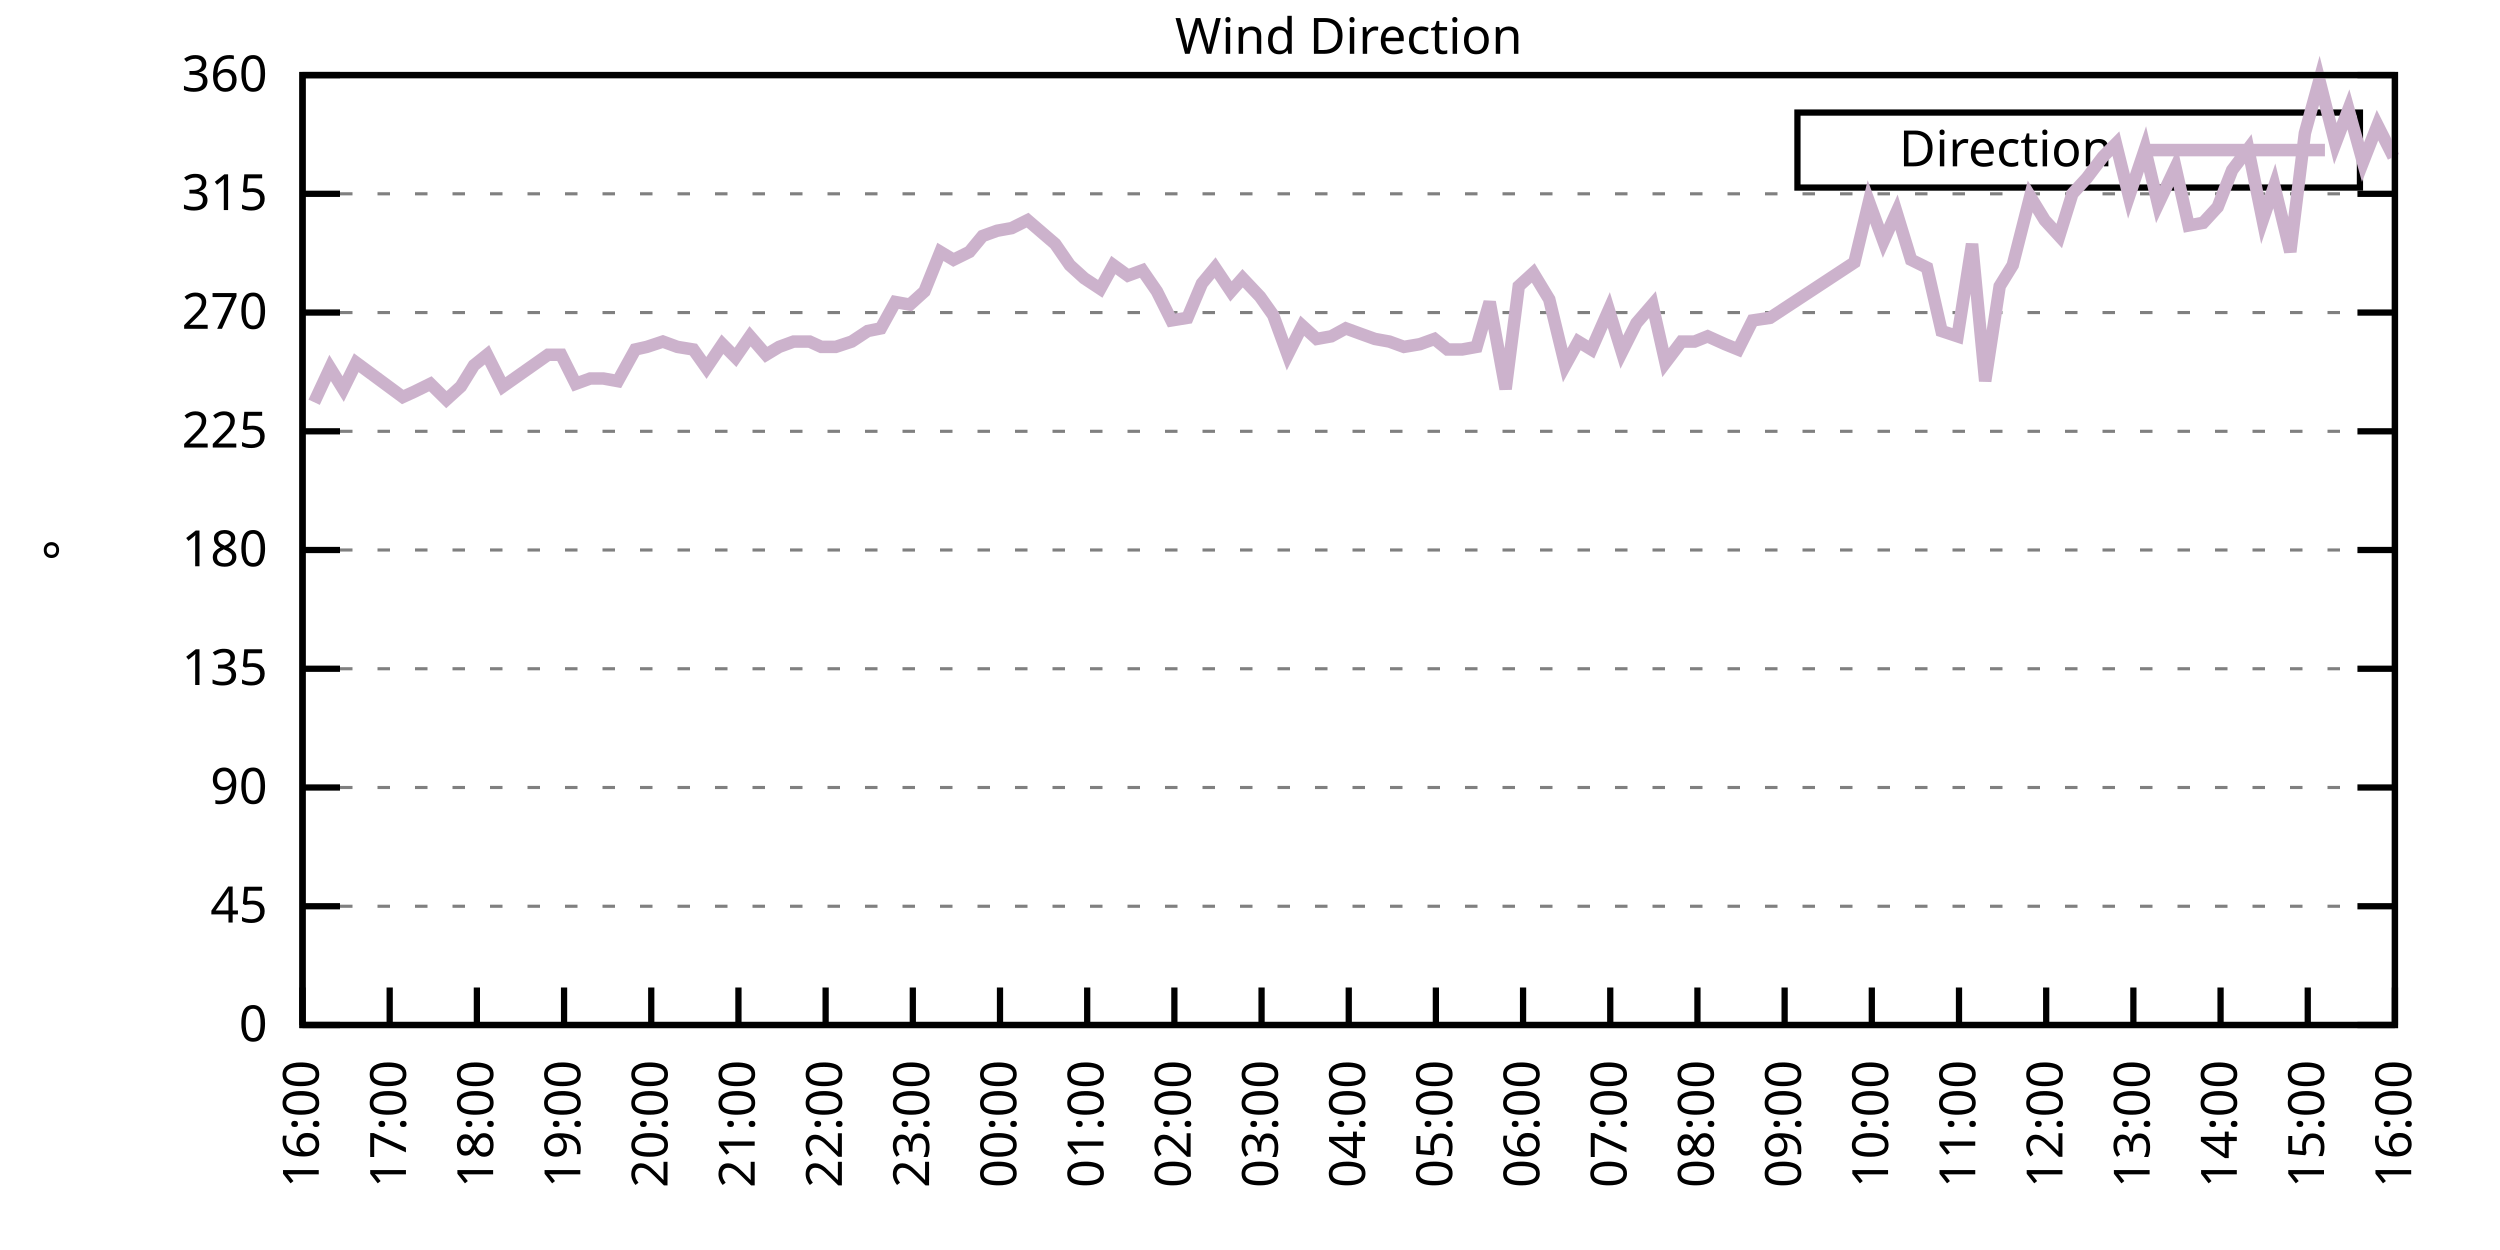
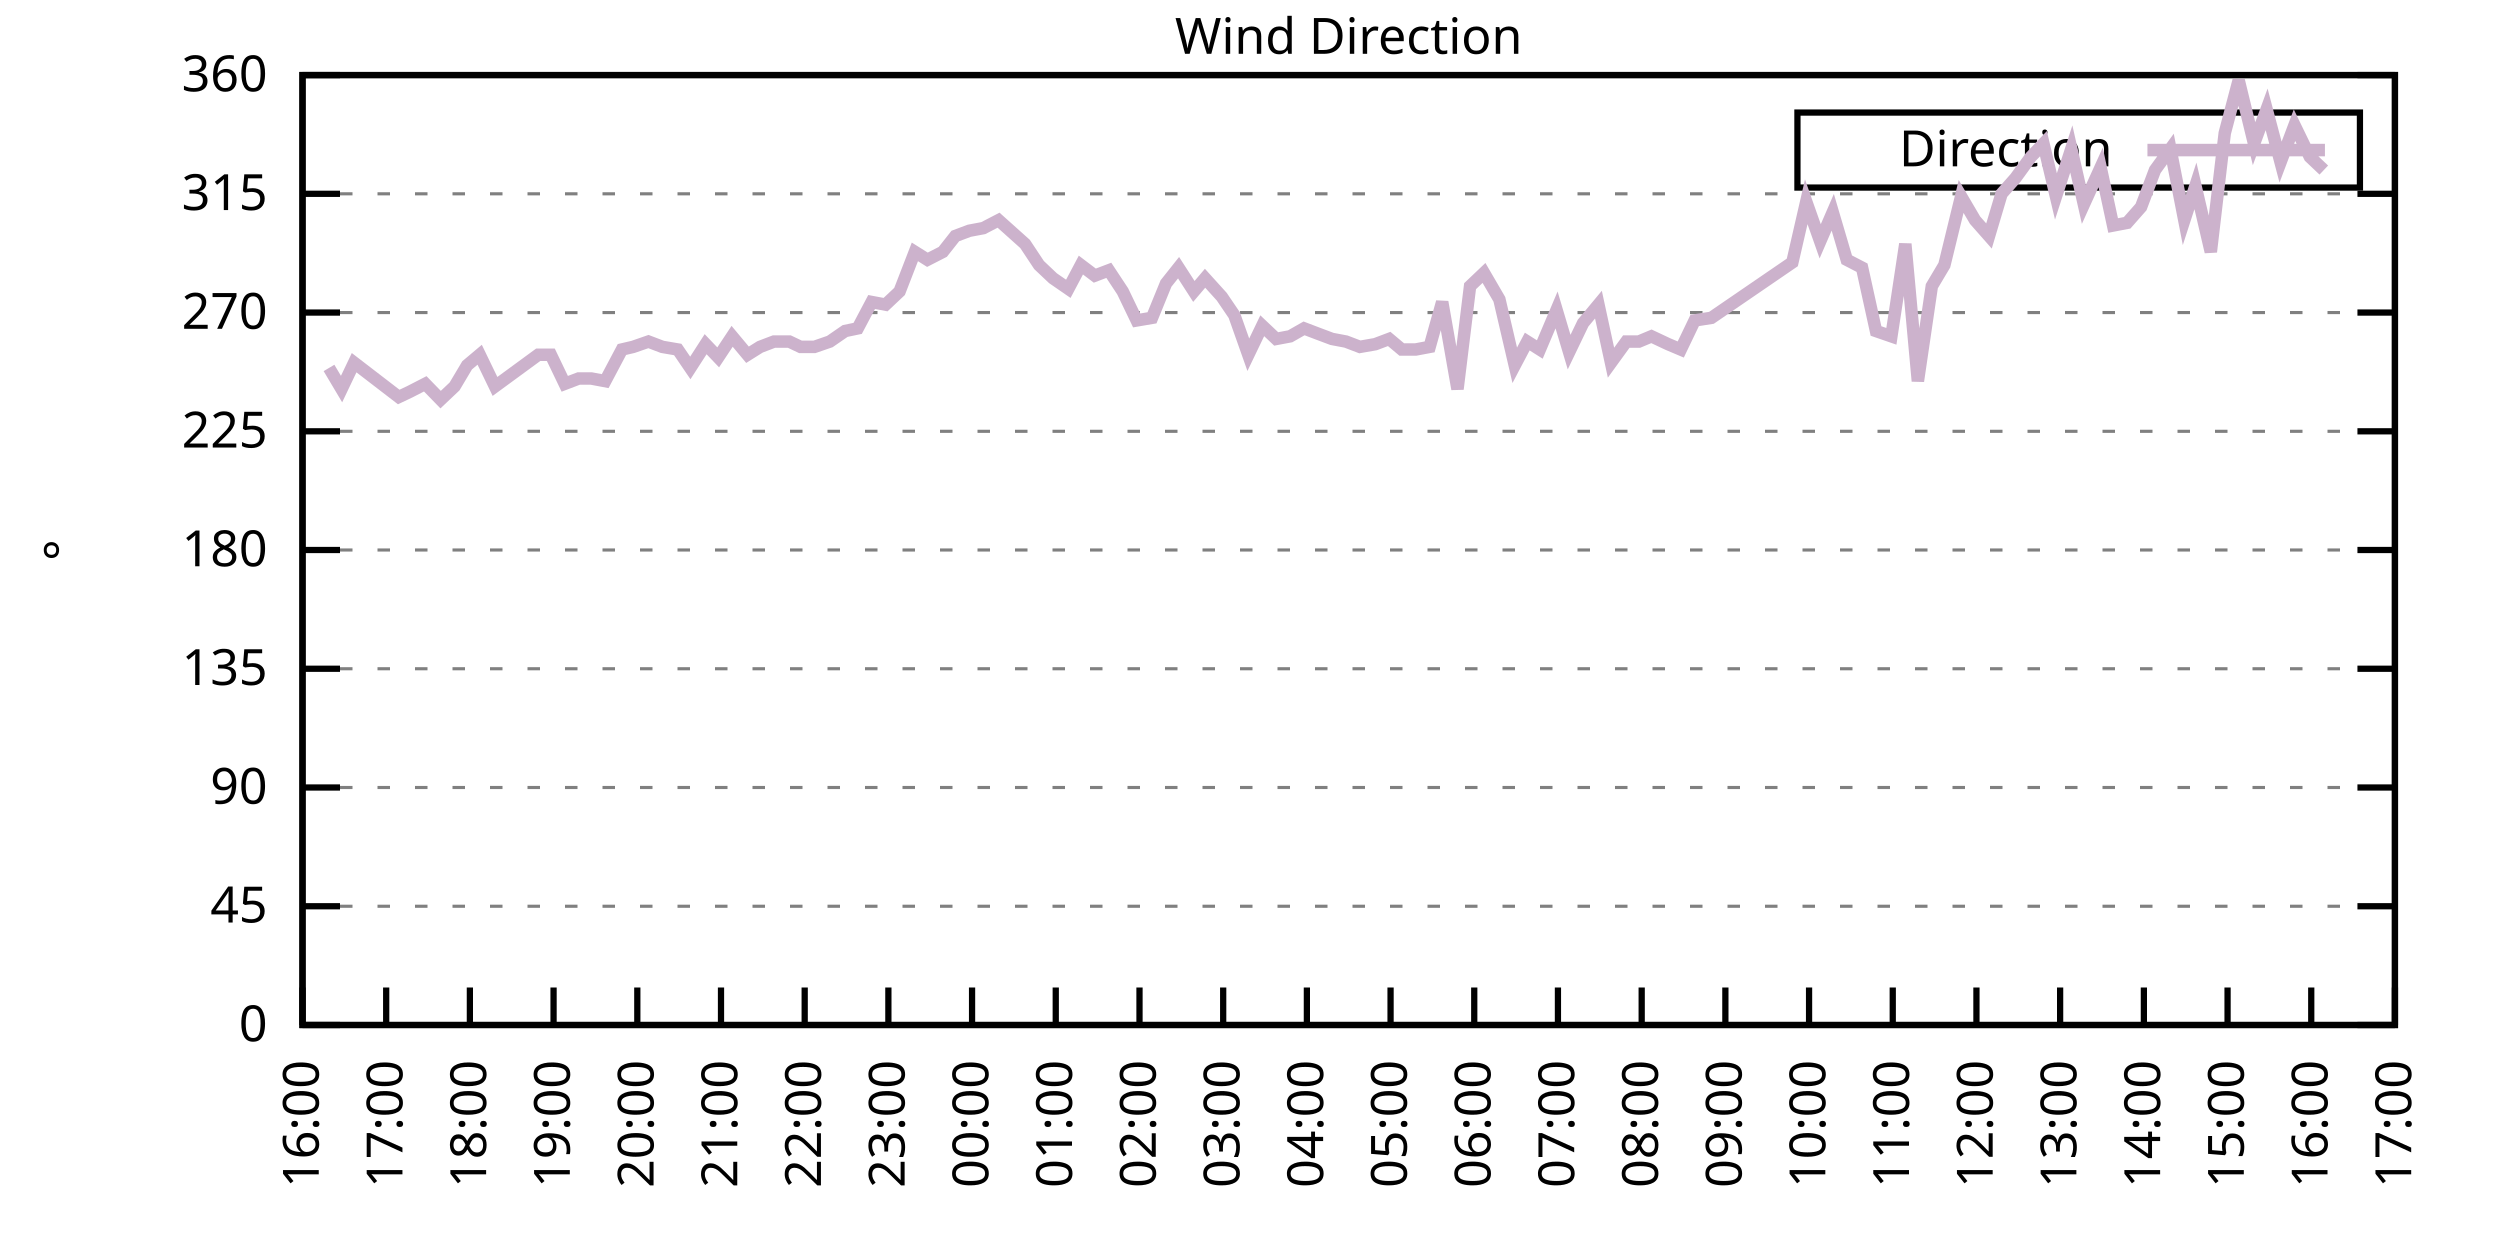
<svg xmlns="http://www.w3.org/2000/svg" xmlns:xlink="http://www.w3.org/1999/xlink" width="400" height="200" viewBox="0 0 400 200">
  <g id="gnuplot_canvas">
    <rect x="0" y="0" width="400" height="200" fill="none" />
    <defs>
      <circle id="gpDot" r="0.5" stroke-width="0.5" stroke="currentColor" />
      <path id="gpPt0" stroke-width="0.333" stroke="currentColor" d="M-1,0 h2 M0,-1 v2" />
      <path id="gpPt1" stroke-width="0.333" stroke="currentColor" d="M-1,-1 L1,1 M1,-1 L-1,1" />
      <path id="gpPt2" stroke-width="0.333" stroke="currentColor" d="M-1,0 L1,0 M0,-1 L0,1 M-1,-1 L1,1 M-1,1 L1,-1" />
      <rect id="gpPt3" stroke-width="0.333" stroke="currentColor" x="-1" y="-1" width="2" height="2" />
      <rect id="gpPt4" stroke-width="0.333" stroke="currentColor" fill="currentColor" x="-1" y="-1" width="2" height="2" />
      <circle id="gpPt5" stroke-width="0.333" stroke="currentColor" cx="0" cy="0" r="1" />
      <use xlink:href="#gpPt5" id="gpPt6" fill="currentColor" stroke="none" />
      <path id="gpPt7" stroke-width="0.333" stroke="currentColor" d="M0,-1.33 L-1.33,0.67 L1.33,0.67 z" />
      <use xlink:href="#gpPt7" id="gpPt8" fill="currentColor" stroke="none" />
      <use xlink:href="#gpPt7" id="gpPt9" stroke="currentColor" transform="rotate(180)" />
      <use xlink:href="#gpPt9" id="gpPt10" fill="currentColor" stroke="none" />
      <use xlink:href="#gpPt3" id="gpPt11" stroke="currentColor" transform="rotate(45)" />
      <use xlink:href="#gpPt11" id="gpPt12" fill="currentColor" stroke="none" />
      <path id="gpPt13" stroke-width="0.333" stroke="currentColor" d="M0,1.330 L1.265,0.411 L0.782,-1.067 L-0.782,-1.076 L-1.265,0.411 z" />
      <use xlink:href="#gpPt13" id="gpPt14" fill="currentColor" stroke="none" />
      <filter id="textbox" filterUnits="objectBoundingBox" x="0" y="0" height="1" width="1">
        <feFlood flood-color="white" flood-opacity="1" result="bgnd" />
        <feComposite in="SourceGraphic" in2="bgnd" operator="atop" />
      </filter>
      <filter id="greybox" filterUnits="objectBoundingBox" x="0" y="0" height="1" width="1">
        <feFlood flood-color="lightgrey" flood-opacity="1" result="grey" />
        <feComposite in="SourceGraphic" in2="grey" operator="atop" />
      </filter>
    </defs>
    <g fill="none" color="white" stroke="currentColor" stroke-width="1.00" stroke-linecap="butt" stroke-linejoin="miter">
</g>
    <g fill="none" color="black" stroke="currentColor" stroke-width="1.00" stroke-linecap="butt" stroke-linejoin="miter">
      <g stroke="none" shape-rendering="crispEdges">
        <polygon fill="rgb(255, 255, 255)" points="48.40,164.00 383.18,164.00 383.18,12.02 48.40,12.02 " />
      </g>
    </g>
    <g fill="none" color="black" stroke="currentColor" stroke-width="1.00" stroke-linecap="butt" stroke-linejoin="miter">
</g>
    <g fill="none" color="black" stroke="black" stroke-width="0.50" stroke-linecap="butt" stroke-linejoin="miter">
</g>
    <g fill="none" color="gray" stroke="currentColor" stroke-width="0.50" stroke-linecap="butt" stroke-linejoin="miter">
      <path stroke="gray" stroke-dasharray="2,4" class="gridline" d="M48.40,164.00 L383.19,164.00  " />
    </g>
    <g fill="none" color="gray" stroke="gray" stroke-width="1.00" stroke-linecap="butt" stroke-linejoin="miter">
</g>
    <g fill="none" color="black" stroke="currentColor" stroke-width="1.00" stroke-linecap="butt" stroke-linejoin="miter">
      <path stroke="black" d="M48.40,164.00 L54.40,164.00 M383.19,164.00 L377.19,164.00  " />
      <g transform="translate(42.80,166.60)" stroke="none" fill="black" font-family="Sans" font-size="8.00" text-anchor="end">
        <text>
          <tspan font-family="Sans"> 0</tspan>
        </text>
      </g>
    </g>
    <g fill="none" color="black" stroke="currentColor" stroke-width="1.00" stroke-linecap="butt" stroke-linejoin="miter">
</g>
    <g fill="none" color="black" stroke="black" stroke-width="0.50" stroke-linecap="butt" stroke-linejoin="miter">
</g>
    <g fill="none" color="gray" stroke="currentColor" stroke-width="0.50" stroke-linecap="butt" stroke-linejoin="miter">
      <path stroke="gray" stroke-dasharray="2,4" class="gridline" d="M48.40,145.00 L383.19,145.00  " />
    </g>
    <g fill="none" color="gray" stroke="gray" stroke-width="1.00" stroke-linecap="butt" stroke-linejoin="miter">
</g>
    <g fill="none" color="black" stroke="currentColor" stroke-width="1.00" stroke-linecap="butt" stroke-linejoin="miter">
      <path stroke="black" d="M48.40,145.00 L54.40,145.00 M383.19,145.00 L377.19,145.00  " />
      <g transform="translate(42.80,147.60)" stroke="none" fill="black" font-family="Sans" font-size="8.00" text-anchor="end">
        <text>
          <tspan font-family="Sans"> 45</tspan>
        </text>
      </g>
    </g>
    <g fill="none" color="black" stroke="currentColor" stroke-width="1.00" stroke-linecap="butt" stroke-linejoin="miter">
</g>
    <g fill="none" color="black" stroke="black" stroke-width="0.50" stroke-linecap="butt" stroke-linejoin="miter">
</g>
    <g fill="none" color="gray" stroke="currentColor" stroke-width="0.50" stroke-linecap="butt" stroke-linejoin="miter">
      <path stroke="gray" stroke-dasharray="2,4" class="gridline" d="M48.40,126.00 L383.19,126.00  " />
    </g>
    <g fill="none" color="gray" stroke="gray" stroke-width="1.00" stroke-linecap="butt" stroke-linejoin="miter">
</g>
    <g fill="none" color="black" stroke="currentColor" stroke-width="1.00" stroke-linecap="butt" stroke-linejoin="miter">
      <path stroke="black" d="M48.40,126.00 L54.40,126.00 M383.19,126.00 L377.19,126.00  " />
      <g transform="translate(42.80,128.60)" stroke="none" fill="black" font-family="Sans" font-size="8.00" text-anchor="end">
        <text>
          <tspan font-family="Sans"> 90</tspan>
        </text>
      </g>
    </g>
    <g fill="none" color="black" stroke="currentColor" stroke-width="1.00" stroke-linecap="butt" stroke-linejoin="miter">
</g>
    <g fill="none" color="black" stroke="black" stroke-width="0.50" stroke-linecap="butt" stroke-linejoin="miter">
</g>
    <g fill="none" color="gray" stroke="currentColor" stroke-width="0.50" stroke-linecap="butt" stroke-linejoin="miter">
      <path stroke="gray" stroke-dasharray="2,4" class="gridline" d="M48.40,107.00 L383.19,107.00  " />
    </g>
    <g fill="none" color="gray" stroke="gray" stroke-width="1.00" stroke-linecap="butt" stroke-linejoin="miter">
</g>
    <g fill="none" color="black" stroke="currentColor" stroke-width="1.00" stroke-linecap="butt" stroke-linejoin="miter">
      <path stroke="black" d="M48.40,107.00 L54.40,107.00 M383.19,107.00 L377.19,107.00  " />
      <g transform="translate(42.80,109.60)" stroke="none" fill="black" font-family="Sans" font-size="8.00" text-anchor="end">
        <text>
          <tspan font-family="Sans"> 135</tspan>
        </text>
      </g>
    </g>
    <g fill="none" color="black" stroke="currentColor" stroke-width="1.00" stroke-linecap="butt" stroke-linejoin="miter">
</g>
    <g fill="none" color="black" stroke="black" stroke-width="0.50" stroke-linecap="butt" stroke-linejoin="miter">
</g>
    <g fill="none" color="gray" stroke="currentColor" stroke-width="0.50" stroke-linecap="butt" stroke-linejoin="miter">
      <path stroke="gray" stroke-dasharray="2,4" class="gridline" d="M48.40,88.00 L383.19,88.00  " />
    </g>
    <g fill="none" color="gray" stroke="gray" stroke-width="1.00" stroke-linecap="butt" stroke-linejoin="miter">
</g>
    <g fill="none" color="black" stroke="currentColor" stroke-width="1.00" stroke-linecap="butt" stroke-linejoin="miter">
      <path stroke="black" d="M48.40,88.00 L54.40,88.00 M383.19,88.00 L377.19,88.00  " />
      <g transform="translate(42.80,90.60)" stroke="none" fill="black" font-family="Sans" font-size="8.00" text-anchor="end">
        <text>
          <tspan font-family="Sans"> 180</tspan>
        </text>
      </g>
    </g>
    <g fill="none" color="black" stroke="currentColor" stroke-width="1.00" stroke-linecap="butt" stroke-linejoin="miter">
</g>
    <g fill="none" color="black" stroke="black" stroke-width="0.50" stroke-linecap="butt" stroke-linejoin="miter">
</g>
    <g fill="none" color="gray" stroke="currentColor" stroke-width="0.50" stroke-linecap="butt" stroke-linejoin="miter">
      <path stroke="gray" stroke-dasharray="2,4" class="gridline" d="M48.40,69.01 L383.19,69.01  " />
    </g>
    <g fill="none" color="gray" stroke="gray" stroke-width="1.00" stroke-linecap="butt" stroke-linejoin="miter">
</g>
    <g fill="none" color="black" stroke="currentColor" stroke-width="1.00" stroke-linecap="butt" stroke-linejoin="miter">
      <path stroke="black" d="M48.40,69.01 L54.40,69.01 M383.19,69.01 L377.19,69.01  " />
      <g transform="translate(42.80,71.61)" stroke="none" fill="black" font-family="Sans" font-size="8.00" text-anchor="end">
        <text>
          <tspan font-family="Sans"> 225</tspan>
        </text>
      </g>
    </g>
    <g fill="none" color="black" stroke="currentColor" stroke-width="1.00" stroke-linecap="butt" stroke-linejoin="miter">
</g>
    <g fill="none" color="black" stroke="black" stroke-width="0.50" stroke-linecap="butt" stroke-linejoin="miter">
</g>
    <g fill="none" color="gray" stroke="currentColor" stroke-width="0.50" stroke-linecap="butt" stroke-linejoin="miter">
      <path stroke="gray" stroke-dasharray="2,4" class="gridline" d="M48.40,50.01 L383.19,50.01  " />
    </g>
    <g fill="none" color="gray" stroke="gray" stroke-width="1.00" stroke-linecap="butt" stroke-linejoin="miter">
</g>
    <g fill="none" color="black" stroke="currentColor" stroke-width="1.00" stroke-linecap="butt" stroke-linejoin="miter">
      <path stroke="black" d="M48.40,50.01 L54.40,50.01 M383.19,50.01 L377.19,50.01  " />
      <g transform="translate(42.80,52.61)" stroke="none" fill="black" font-family="Sans" font-size="8.00" text-anchor="end">
        <text>
          <tspan font-family="Sans"> 270</tspan>
        </text>
      </g>
    </g>
    <g fill="none" color="black" stroke="currentColor" stroke-width="1.00" stroke-linecap="butt" stroke-linejoin="miter">
</g>
    <g fill="none" color="black" stroke="black" stroke-width="0.50" stroke-linecap="butt" stroke-linejoin="miter">
</g>
    <g fill="none" color="gray" stroke="currentColor" stroke-width="0.50" stroke-linecap="butt" stroke-linejoin="miter">
      <path stroke="gray" stroke-dasharray="2,4" class="gridline" d="M48.40,31.01 L383.19,31.01  " />
    </g>
    <g fill="none" color="gray" stroke="gray" stroke-width="1.00" stroke-linecap="butt" stroke-linejoin="miter">
</g>
    <g fill="none" color="black" stroke="currentColor" stroke-width="1.00" stroke-linecap="butt" stroke-linejoin="miter">
      <path stroke="black" d="M48.40,31.01 L54.40,31.01 M383.19,31.01 L377.19,31.01  " />
      <g transform="translate(42.80,33.61)" stroke="none" fill="black" font-family="Sans" font-size="8.00" text-anchor="end">
        <text>
          <tspan font-family="Sans"> 315</tspan>
        </text>
      </g>
    </g>
    <g fill="none" color="black" stroke="currentColor" stroke-width="1.00" stroke-linecap="butt" stroke-linejoin="miter">
</g>
    <g fill="none" color="black" stroke="black" stroke-width="0.50" stroke-linecap="butt" stroke-linejoin="miter">
</g>
    <g fill="none" color="gray" stroke="currentColor" stroke-width="0.50" stroke-linecap="butt" stroke-linejoin="miter">
      <path stroke="gray" stroke-dasharray="2,4" class="gridline" d="M48.40,12.01 L383.19,12.01  " />
    </g>
    <g fill="none" color="gray" stroke="gray" stroke-width="1.00" stroke-linecap="butt" stroke-linejoin="miter">
</g>
    <g fill="none" color="black" stroke="currentColor" stroke-width="1.00" stroke-linecap="butt" stroke-linejoin="miter">
      <path stroke="black" d="M48.40,12.01 L54.40,12.01 M383.19,12.01 L377.19,12.01  " />
      <g transform="translate(42.80,14.61)" stroke="none" fill="black" font-family="Sans" font-size="8.00" text-anchor="end">
        <text>
          <tspan font-family="Sans"> 360</tspan>
        </text>
      </g>
    </g>
    <g fill="none" color="black" stroke="currentColor" stroke-width="1.00" stroke-linecap="butt" stroke-linejoin="miter">
      <path stroke="black" d="M48.40,164.00 L48.40,158.00  " />
      <g transform="translate(51.00,169.60) rotate(270.00)" stroke="none" fill="black" font-family="Sans" font-size="8.00" text-anchor="end">
        <text>
          <tspan font-family="Sans">16:00</tspan>
        </text>
      </g>
    </g>
    <g fill="none" color="black" stroke="currentColor" stroke-width="1.00" stroke-linecap="butt" stroke-linejoin="miter">
-       <path stroke="black" d="M62.35,164.00 L62.35,158.00  " />
-       <g transform="translate(64.95,169.60) rotate(270.00)" stroke="none" fill="black" font-family="Sans" font-size="8.00" text-anchor="end">
+       <path stroke="black" d="M61.79,164.00 L61.79,158.00  " />
+       <g transform="translate(64.39,169.60) rotate(270.00)" stroke="none" fill="black" font-family="Sans" font-size="8.00" text-anchor="end">
        <text>
          <tspan font-family="Sans">17:00</tspan>
        </text>
      </g>
    </g>
    <g fill="none" color="black" stroke="currentColor" stroke-width="1.00" stroke-linecap="butt" stroke-linejoin="miter">
-       <path stroke="black" d="M76.30,164.00 L76.30,158.00  " />
-       <g transform="translate(78.90,169.60) rotate(270.00)" stroke="none" fill="black" font-family="Sans" font-size="8.00" text-anchor="end">
+       <path stroke="black" d="M75.18,164.00 L75.18,158.00  " />
+       <g transform="translate(77.78,169.60) rotate(270.00)" stroke="none" fill="black" font-family="Sans" font-size="8.00" text-anchor="end">
        <text>
          <tspan font-family="Sans">18:00</tspan>
        </text>
      </g>
    </g>
    <g fill="none" color="black" stroke="currentColor" stroke-width="1.00" stroke-linecap="butt" stroke-linejoin="miter">
-       <path stroke="black" d="M90.25,164.00 L90.25,158.00  " />
-       <g transform="translate(92.85,169.60) rotate(270.00)" stroke="none" fill="black" font-family="Sans" font-size="8.00" text-anchor="end">
+       <path stroke="black" d="M88.57,164.00 L88.57,158.00  " />
+       <g transform="translate(91.17,169.60) rotate(270.00)" stroke="none" fill="black" font-family="Sans" font-size="8.00" text-anchor="end">
        <text>
          <tspan font-family="Sans">19:00</tspan>
        </text>
      </g>
    </g>
    <g fill="none" color="black" stroke="currentColor" stroke-width="1.00" stroke-linecap="butt" stroke-linejoin="miter">
-       <path stroke="black" d="M104.20,164.00 L104.20,158.00  " />
-       <g transform="translate(106.80,169.60) rotate(270.00)" stroke="none" fill="black" font-family="Sans" font-size="8.00" text-anchor="end">
+       <path stroke="black" d="M101.97,164.00 L101.97,158.00  " />
+       <g transform="translate(104.57,169.60) rotate(270.00)" stroke="none" fill="black" font-family="Sans" font-size="8.00" text-anchor="end">
        <text>
          <tspan font-family="Sans">20:00</tspan>
        </text>
      </g>
    </g>
    <g fill="none" color="black" stroke="currentColor" stroke-width="1.00" stroke-linecap="butt" stroke-linejoin="miter">
-       <path stroke="black" d="M118.15,164.00 L118.15,158.00  " />
-       <g transform="translate(120.75,169.60) rotate(270.00)" stroke="none" fill="black" font-family="Sans" font-size="8.00" text-anchor="end">
+       <path stroke="black" d="M115.36,164.00 L115.36,158.00  " />
+       <g transform="translate(117.96,169.60) rotate(270.00)" stroke="none" fill="black" font-family="Sans" font-size="8.00" text-anchor="end">
        <text>
          <tspan font-family="Sans">21:00</tspan>
        </text>
      </g>
    </g>
    <g fill="none" color="black" stroke="currentColor" stroke-width="1.00" stroke-linecap="butt" stroke-linejoin="miter">
-       <path stroke="black" d="M132.10,164.00 L132.10,158.00  " />
-       <g transform="translate(134.70,169.60) rotate(270.00)" stroke="none" fill="black" font-family="Sans" font-size="8.00" text-anchor="end">
+       <path stroke="black" d="M128.75,164.00 L128.75,158.00  " />
+       <g transform="translate(131.35,169.60) rotate(270.00)" stroke="none" fill="black" font-family="Sans" font-size="8.00" text-anchor="end">
        <text>
          <tspan font-family="Sans">22:00</tspan>
        </text>
      </g>
    </g>
    <g fill="none" color="black" stroke="currentColor" stroke-width="1.00" stroke-linecap="butt" stroke-linejoin="miter">
-       <path stroke="black" d="M146.05,164.00 L146.05,158.00  " />
-       <g transform="translate(148.65,169.60) rotate(270.00)" stroke="none" fill="black" font-family="Sans" font-size="8.00" text-anchor="end">
+       <path stroke="black" d="M142.14,164.00 L142.14,158.00  " />
+       <g transform="translate(144.74,169.60) rotate(270.00)" stroke="none" fill="black" font-family="Sans" font-size="8.00" text-anchor="end">
        <text>
          <tspan font-family="Sans">23:00</tspan>
        </text>
      </g>
    </g>
    <g fill="none" color="black" stroke="currentColor" stroke-width="1.00" stroke-linecap="butt" stroke-linejoin="miter">
-       <path stroke="black" d="M160.00,164.00 L160.00,158.00  " />
-       <g transform="translate(162.60,169.60) rotate(270.00)" stroke="none" fill="black" font-family="Sans" font-size="8.00" text-anchor="end">
+       <path stroke="black" d="M155.53,164.00 L155.53,158.00  " />
+       <g transform="translate(158.13,169.60) rotate(270.00)" stroke="none" fill="black" font-family="Sans" font-size="8.00" text-anchor="end">
        <text>
          <tspan font-family="Sans">00:00</tspan>
        </text>
      </g>
    </g>
    <g fill="none" color="black" stroke="currentColor" stroke-width="1.00" stroke-linecap="butt" stroke-linejoin="miter">
-       <path stroke="black" d="M173.95,164.00 L173.95,158.00  " />
-       <g transform="translate(176.55,169.60) rotate(270.00)" stroke="none" fill="black" font-family="Sans" font-size="8.00" text-anchor="end">
+       <path stroke="black" d="M168.92,164.00 L168.92,158.00  " />
+       <g transform="translate(171.52,169.60) rotate(270.00)" stroke="none" fill="black" font-family="Sans" font-size="8.00" text-anchor="end">
        <text>
          <tspan font-family="Sans">01:00</tspan>
        </text>
      </g>
    </g>
    <g fill="none" color="black" stroke="currentColor" stroke-width="1.00" stroke-linecap="butt" stroke-linejoin="miter">
-       <path stroke="black" d="M187.90,164.00 L187.90,158.00  " />
-       <g transform="translate(190.50,169.60) rotate(270.00)" stroke="none" fill="black" font-family="Sans" font-size="8.00" text-anchor="end">
+       <path stroke="black" d="M182.32,164.00 L182.32,158.00  " />
+       <g transform="translate(184.92,169.60) rotate(270.00)" stroke="none" fill="black" font-family="Sans" font-size="8.00" text-anchor="end">
        <text>
          <tspan font-family="Sans">02:00</tspan>
        </text>
      </g>
    </g>
    <g fill="none" color="black" stroke="currentColor" stroke-width="1.00" stroke-linecap="butt" stroke-linejoin="miter">
-       <path stroke="black" d="M201.85,164.00 L201.85,158.00  " />
-       <g transform="translate(204.45,169.60) rotate(270.00)" stroke="none" fill="black" font-family="Sans" font-size="8.00" text-anchor="end">
+       <path stroke="black" d="M195.71,164.00 L195.71,158.00  " />
+       <g transform="translate(198.31,169.60) rotate(270.00)" stroke="none" fill="black" font-family="Sans" font-size="8.00" text-anchor="end">
        <text>
          <tspan font-family="Sans">03:00</tspan>
        </text>
      </g>
    </g>
    <g fill="none" color="black" stroke="currentColor" stroke-width="1.00" stroke-linecap="butt" stroke-linejoin="miter">
-       <path stroke="black" d="M215.80,164.00 L215.80,158.00  " />
-       <g transform="translate(218.40,169.60) rotate(270.00)" stroke="none" fill="black" font-family="Sans" font-size="8.00" text-anchor="end">
+       <path stroke="black" d="M209.10,164.00 L209.10,158.00  " />
+       <g transform="translate(211.70,169.60) rotate(270.00)" stroke="none" fill="black" font-family="Sans" font-size="8.00" text-anchor="end">
        <text>
          <tspan font-family="Sans">04:00</tspan>
        </text>
      </g>
    </g>
    <g fill="none" color="black" stroke="currentColor" stroke-width="1.00" stroke-linecap="butt" stroke-linejoin="miter">
-       <path stroke="black" d="M229.74,164.00 L229.74,158.00  " />
-       <g transform="translate(232.34,169.60) rotate(270.00)" stroke="none" fill="black" font-family="Sans" font-size="8.00" text-anchor="end">
+       <path stroke="black" d="M222.49,164.00 L222.49,158.00  " />
+       <g transform="translate(225.09,169.60) rotate(270.00)" stroke="none" fill="black" font-family="Sans" font-size="8.00" text-anchor="end">
        <text>
          <tspan font-family="Sans">05:00</tspan>
        </text>
      </g>
    </g>
    <g fill="none" color="black" stroke="currentColor" stroke-width="1.00" stroke-linecap="butt" stroke-linejoin="miter">
-       <path stroke="black" d="M243.69,164.00 L243.69,158.00  " />
-       <g transform="translate(246.29,169.60) rotate(270.00)" stroke="none" fill="black" font-family="Sans" font-size="8.00" text-anchor="end">
+       <path stroke="black" d="M235.88,164.00 L235.88,158.00  " />
+       <g transform="translate(238.48,169.60) rotate(270.00)" stroke="none" fill="black" font-family="Sans" font-size="8.00" text-anchor="end">
        <text>
          <tspan font-family="Sans">06:00</tspan>
        </text>
      </g>
    </g>
    <g fill="none" color="black" stroke="currentColor" stroke-width="1.00" stroke-linecap="butt" stroke-linejoin="miter">
-       <path stroke="black" d="M257.64,164.00 L257.64,158.00  " />
-       <g transform="translate(260.24,169.60) rotate(270.00)" stroke="none" fill="black" font-family="Sans" font-size="8.00" text-anchor="end">
+       <path stroke="black" d="M249.27,164.00 L249.27,158.00  " />
+       <g transform="translate(251.87,169.60) rotate(270.00)" stroke="none" fill="black" font-family="Sans" font-size="8.00" text-anchor="end">
        <text>
          <tspan font-family="Sans">07:00</tspan>
        </text>
      </g>
    </g>
    <g fill="none" color="black" stroke="currentColor" stroke-width="1.00" stroke-linecap="butt" stroke-linejoin="miter">
-       <path stroke="black" d="M271.59,164.00 L271.59,158.00  " />
-       <g transform="translate(274.19,169.60) rotate(270.00)" stroke="none" fill="black" font-family="Sans" font-size="8.00" text-anchor="end">
+       <path stroke="black" d="M262.67,164.00 L262.67,158.00  " />
+       <g transform="translate(265.27,169.60) rotate(270.00)" stroke="none" fill="black" font-family="Sans" font-size="8.00" text-anchor="end">
        <text>
          <tspan font-family="Sans">08:00</tspan>
        </text>
      </g>
    </g>
    <g fill="none" color="black" stroke="currentColor" stroke-width="1.00" stroke-linecap="butt" stroke-linejoin="miter">
-       <path stroke="black" d="M285.54,164.00 L285.54,158.00  " />
-       <g transform="translate(288.14,169.60) rotate(270.00)" stroke="none" fill="black" font-family="Sans" font-size="8.00" text-anchor="end">
+       <path stroke="black" d="M276.06,164.00 L276.06,158.00  " />
+       <g transform="translate(278.66,169.60) rotate(270.00)" stroke="none" fill="black" font-family="Sans" font-size="8.00" text-anchor="end">
        <text>
          <tspan font-family="Sans">09:00</tspan>
        </text>
      </g>
    </g>
    <g fill="none" color="black" stroke="currentColor" stroke-width="1.00" stroke-linecap="butt" stroke-linejoin="miter">
-       <path stroke="black" d="M299.49,164.00 L299.49,158.00  " />
-       <g transform="translate(302.09,169.60) rotate(270.00)" stroke="none" fill="black" font-family="Sans" font-size="8.00" text-anchor="end">
+       <path stroke="black" d="M289.45,164.00 L289.45,158.00  " />
+       <g transform="translate(292.05,169.60) rotate(270.00)" stroke="none" fill="black" font-family="Sans" font-size="8.00" text-anchor="end">
        <text>
          <tspan font-family="Sans">10:00</tspan>
        </text>
      </g>
    </g>
    <g fill="none" color="black" stroke="currentColor" stroke-width="1.00" stroke-linecap="butt" stroke-linejoin="miter">
-       <path stroke="black" d="M313.44,164.00 L313.44,158.00  " />
-       <g transform="translate(316.04,169.60) rotate(270.00)" stroke="none" fill="black" font-family="Sans" font-size="8.00" text-anchor="end">
+       <path stroke="black" d="M302.84,164.00 L302.84,158.00  " />
+       <g transform="translate(305.44,169.60) rotate(270.00)" stroke="none" fill="black" font-family="Sans" font-size="8.00" text-anchor="end">
        <text>
          <tspan font-family="Sans">11:00</tspan>
        </text>
      </g>
    </g>
    <g fill="none" color="black" stroke="currentColor" stroke-width="1.00" stroke-linecap="butt" stroke-linejoin="miter">
-       <path stroke="black" d="M327.39,164.00 L327.39,158.00  " />
-       <g transform="translate(329.99,169.60) rotate(270.00)" stroke="none" fill="black" font-family="Sans" font-size="8.00" text-anchor="end">
+       <path stroke="black" d="M316.23,164.00 L316.23,158.00  " />
+       <g transform="translate(318.83,169.60) rotate(270.00)" stroke="none" fill="black" font-family="Sans" font-size="8.00" text-anchor="end">
        <text>
          <tspan font-family="Sans">12:00</tspan>
        </text>
      </g>
    </g>
    <g fill="none" color="black" stroke="currentColor" stroke-width="1.00" stroke-linecap="butt" stroke-linejoin="miter">
-       <path stroke="black" d="M341.34,164.00 L341.34,158.00  " />
-       <g transform="translate(343.94,169.60) rotate(270.00)" stroke="none" fill="black" font-family="Sans" font-size="8.00" text-anchor="end">
+       <path stroke="black" d="M329.62,164.00 L329.62,158.00  " />
+       <g transform="translate(332.22,169.60) rotate(270.00)" stroke="none" fill="black" font-family="Sans" font-size="8.00" text-anchor="end">
        <text>
          <tspan font-family="Sans">13:00</tspan>
        </text>
      </g>
    </g>
    <g fill="none" color="black" stroke="currentColor" stroke-width="1.00" stroke-linecap="butt" stroke-linejoin="miter">
-       <path stroke="black" d="M355.29,164.00 L355.29,158.00  " />
-       <g transform="translate(357.89,169.60) rotate(270.00)" stroke="none" fill="black" font-family="Sans" font-size="8.00" text-anchor="end">
+       <path stroke="black" d="M343.02,164.00 L343.02,158.00  " />
+       <g transform="translate(345.62,169.60) rotate(270.00)" stroke="none" fill="black" font-family="Sans" font-size="8.00" text-anchor="end">
        <text>
          <tspan font-family="Sans">14:00</tspan>
        </text>
      </g>
    </g>
    <g fill="none" color="black" stroke="currentColor" stroke-width="1.00" stroke-linecap="butt" stroke-linejoin="miter">
-       <path stroke="black" d="M369.24,164.00 L369.24,158.00  " />
-       <g transform="translate(371.84,169.60) rotate(270.00)" stroke="none" fill="black" font-family="Sans" font-size="8.00" text-anchor="end">
+       <path stroke="black" d="M356.41,164.00 L356.41,158.00  " />
+       <g transform="translate(359.01,169.60) rotate(270.00)" stroke="none" fill="black" font-family="Sans" font-size="8.00" text-anchor="end">
        <text>
          <tspan font-family="Sans">15:00</tspan>
+         </text>
+       </g>
+     </g>
+     <g fill="none" color="black" stroke="currentColor" stroke-width="1.00" stroke-linecap="butt" stroke-linejoin="miter">
+       <path stroke="black" d="M369.80,164.00 L369.80,158.00  " />
+       <g transform="translate(372.40,169.60) rotate(270.00)" stroke="none" fill="black" font-family="Sans" font-size="8.00" text-anchor="end">
+         <text>
+           <tspan font-family="Sans">16:00</tspan>
        </text>
      </g>
    </g>
    <g fill="none" color="black" stroke="currentColor" stroke-width="1.00" stroke-linecap="butt" stroke-linejoin="miter">
      <path stroke="black" d="M383.19,164.00 L383.19,158.00  " />
      <g transform="translate(385.79,169.60) rotate(270.00)" stroke="none" fill="black" font-family="Sans" font-size="8.00" text-anchor="end">
        <text>
-           <tspan font-family="Sans">16:00</tspan>
+           <tspan font-family="Sans">17:00</tspan>
        </text>
      </g>
    </g>
    <g fill="none" color="black" stroke="currentColor" stroke-width="1.00" stroke-linecap="butt" stroke-linejoin="miter">
</g>
    <g fill="none" color="black" stroke="currentColor" stroke-width="1.00" stroke-linecap="butt" stroke-linejoin="miter">
      <path stroke="black" d="M48.40,12.01 L48.40,164.00 L383.19,164.00 L383.19,12.01 L48.40,12.01 Z  " />
    </g>
    <g fill="none" color="black" stroke="currentColor" stroke-width="1.00" stroke-linecap="butt" stroke-linejoin="miter">
</g>
    <g fill="none" color="black" stroke="currentColor" stroke-width="1.00" stroke-linecap="butt" stroke-linejoin="miter">
      <path stroke="black" d="M287.59,30.01 L287.59,18.01 L377.59,18.01 L377.59,30.01 L287.59,30.01 Z  " />
    </g>
    <g id="Wind_direction_plot_1">
      <g fill="none" color="white" stroke="black" stroke-width="2.00" stroke-linecap="butt" stroke-linejoin="miter">
</g>
      <g fill="none" color="black" stroke="currentColor" stroke-width="2.00" stroke-linecap="butt" stroke-linejoin="miter">
        <g transform="translate(337.99,26.61)" stroke="none" fill="black" font-family="Sans" font-size="8.00" text-anchor="end">
          <text>
            <tspan font-family="Sans">Direction</tspan>
          </text>
        </g>
      </g>
      <g fill="none" color="black" stroke="currentColor" stroke-width="2.00" stroke-linecap="butt" stroke-linejoin="miter">
-         <path stroke="rgb(204, 178, 204)" d="M343.59,24.01 L371.99,24.01 M50.26,64.36 L52.82,58.87 L54.91,62.25 L57.00,58.03 L64.44,63.52 L66.30,62.67   L68.86,61.41 L71.42,63.94 L73.74,61.83 L75.83,58.45 L77.93,56.76 L80.48,61.83 L87.69,56.76 L89.78,56.76   L92.11,61.41 L94.43,60.56 L96.53,60.56 L98.85,60.98 L101.64,55.92 L103.50,55.50 L106.06,54.65 L108.38,55.50   L110.94,55.92 L113.03,58.87 L115.59,55.07 L117.68,57.18 L120.01,53.81 L122.57,56.76 L124.66,55.50 L126.98,54.65   L129.54,54.65 L131.40,55.50 L133.72,55.50 L136.28,54.65 L138.84,52.96 L140.93,52.54 L143.26,48.32 L145.58,48.74   L147.91,46.63 L150.46,40.30 L152.56,41.56 L155.11,40.30 L157.21,37.76 L159.53,36.92 L161.86,36.50 L164.41,35.23   L168.83,39.03 L171.16,42.41 L173.48,44.52 L176.04,46.21 L178.13,42.41 L180.46,44.10 L182.78,43.25 L185.11,46.63   L187.43,51.27 L189.99,50.85 L192.31,45.36 L194.41,42.83 L196.96,46.63 L198.82,44.52 L201.61,47.47 L203.71,50.43   L206.03,56.76 L208.36,52.12 L210.68,54.23 L213.01,53.81 L215.33,52.54 L217.65,53.39 L219.98,54.23 L222.30,54.65   L224.63,55.50 L227.19,55.07 L229.51,54.23 L231.60,55.92 L233.93,55.92 L236.25,55.50 L238.35,48.32 L240.90,62.25   L243.00,45.79 L245.32,43.67 L247.88,47.90 L250.44,58.45 L252.53,54.65 L254.62,55.92 L257.41,49.59 L259.50,56.34   L261.83,51.70 L264.39,48.74 L266.48,58.03 L269.04,54.65 L271.13,54.65 L273.22,53.81 L276.01,55.07 L278.10,55.92   L280.43,51.27 L283.22,50.85 L296.70,41.99 L299.03,32.28 L301.35,38.61 L303.44,33.96 L305.77,41.56 L308.33,42.83   L310.65,52.96 L313.21,53.81 L315.53,39.03 L317.63,60.98 L319.95,45.79 L322.04,42.41 L324.83,31.43 L327.16,35.23   L329.48,37.76 L331.58,31.01 L333.90,28.48 L336.46,25.10 L338.55,22.99 L340.64,31.43 L343.20,23.83 L345.29,32.70   L348.08,26.79 L350.18,36.08 L352.50,35.65 L354.83,33.12 L357.15,27.21 L359.71,23.83 L362.03,35.23 L363.89,29.74   L366.45,40.30 L368.78,21.30 L371.10,12.85 L373.66,22.99 L375.75,17.50 L378.08,25.94 L380.40,20.03 L382.96,25.10    " />
+         <path stroke="rgb(204, 178, 204)" d="M343.59,24.01 L371.99,24.01 M52.64,58.87 L54.65,62.25 L56.66,58.03 L63.80,63.52 L65.59,62.67 L68.04,61.41   L70.50,63.94 L72.73,61.83 L74.74,58.45 L76.75,56.76 L79.20,61.83 L86.12,56.76 L88.13,56.76 L90.36,61.41   L92.59,60.56 L94.60,60.56 L96.83,60.98 L99.51,55.92 L101.30,55.50 L103.75,54.65 L105.98,55.50 L108.44,55.92   L110.45,58.87 L112.90,55.07 L114.91,57.18 L117.14,53.81 L119.60,56.76 L121.61,55.50 L123.84,54.65 L126.29,54.65   L128.08,55.50 L130.31,55.50 L132.77,54.65 L135.22,52.96 L137.23,52.54 L139.46,48.32 L141.69,48.74 L143.93,46.63   L146.38,40.30 L148.39,41.56 L150.85,40.30 L152.85,37.76 L155.09,36.92 L157.32,36.50 L159.77,35.23 L164.01,39.03   L166.25,42.41 L168.48,44.52 L170.93,46.21 L172.94,42.41 L175.17,44.10 L177.41,43.25 L179.64,46.63 L181.87,51.27   L184.32,50.85 L186.56,45.36 L188.57,42.83 L191.02,46.63 L192.81,44.52 L195.48,47.47 L197.49,50.43 L199.73,56.76   L201.96,52.12 L204.19,54.23 L206.42,53.81 L208.65,52.54 L210.88,53.39 L213.12,54.23 L215.35,54.65 L217.58,55.50   L220.04,55.07 L222.27,54.23 L224.28,55.92 L226.51,55.92 L228.74,55.50 L230.75,48.32 L233.20,62.25 L235.21,45.79   L237.44,43.67 L239.90,47.90 L242.36,58.45 L244.36,54.65 L246.37,55.92 L249.05,49.59 L251.06,56.34 L253.29,51.70   L255.75,48.74 L257.76,58.03 L260.21,54.65 L262.22,54.65 L264.23,53.81 L266.91,55.07 L268.92,55.92 L271.15,51.27   L273.83,50.85 L286.77,41.99 L289.00,32.28 L291.23,38.61 L293.24,33.96 L295.48,41.56 L297.93,42.83 L300.16,52.96   L302.62,53.81 L304.85,39.03 L306.86,60.98 L309.09,45.79 L311.10,42.41 L313.78,31.43 L316.01,35.23 L318.24,37.76   L320.25,31.01 L322.48,28.48 L324.94,25.10 L326.95,22.99 L328.95,31.43 L331.41,23.83 L333.42,32.70 L336.10,26.79   L338.10,36.08 L340.34,35.65 L342.57,33.12 L344.80,27.21 L347.26,23.83 L349.49,35.23 L351.27,29.74 L353.73,40.30   L355.96,21.30 L358.19,12.85 L360.65,22.99 L362.66,17.50 L364.89,25.94 L367.12,20.03 L369.58,25.10 L371.81,27.21    " />
      </g>
    </g>
    <g fill="none" color="black" stroke="currentColor" stroke-width="2.00" stroke-linecap="butt" stroke-linejoin="miter">
</g>
    <g fill="none" color="black" stroke="black" stroke-width="1.00" stroke-linecap="butt" stroke-linejoin="miter">
</g>
    <g fill="none" color="black" stroke="currentColor" stroke-width="1.00" stroke-linecap="butt" stroke-linejoin="miter">
      <path stroke="black" d="M48.40,12.01 L48.40,164.00 L383.19,164.00 L383.19,12.01 L48.40,12.01 Z  " />
      <g transform="translate(12.80,88.01) rotate(270.00)" stroke="none" fill="black" font-family="Sans" font-size="8.00" text-anchor="middle">
        <text>
          <tspan font-family="Sans">°</tspan>
        </text>
      </g>
    </g>
    <g fill="none" color="black" stroke="currentColor" stroke-width="1.00" stroke-linecap="butt" stroke-linejoin="miter">
</g>
    <g fill="none" color="black" stroke="currentColor" stroke-width="1.00" stroke-linecap="butt" stroke-linejoin="miter">
      <g transform="translate(215.79,8.61)" stroke="none" fill="black" font-family="Sans" font-size="8.00" text-anchor="middle">
        <text>
          <tspan font-family="Sans">Wind Direction</tspan>
        </text>
      </g>
    </g>
    <g fill="none" color="black" stroke="currentColor" stroke-width="1.00" stroke-linecap="butt" stroke-linejoin="miter">
</g>
  </g>
</svg>
